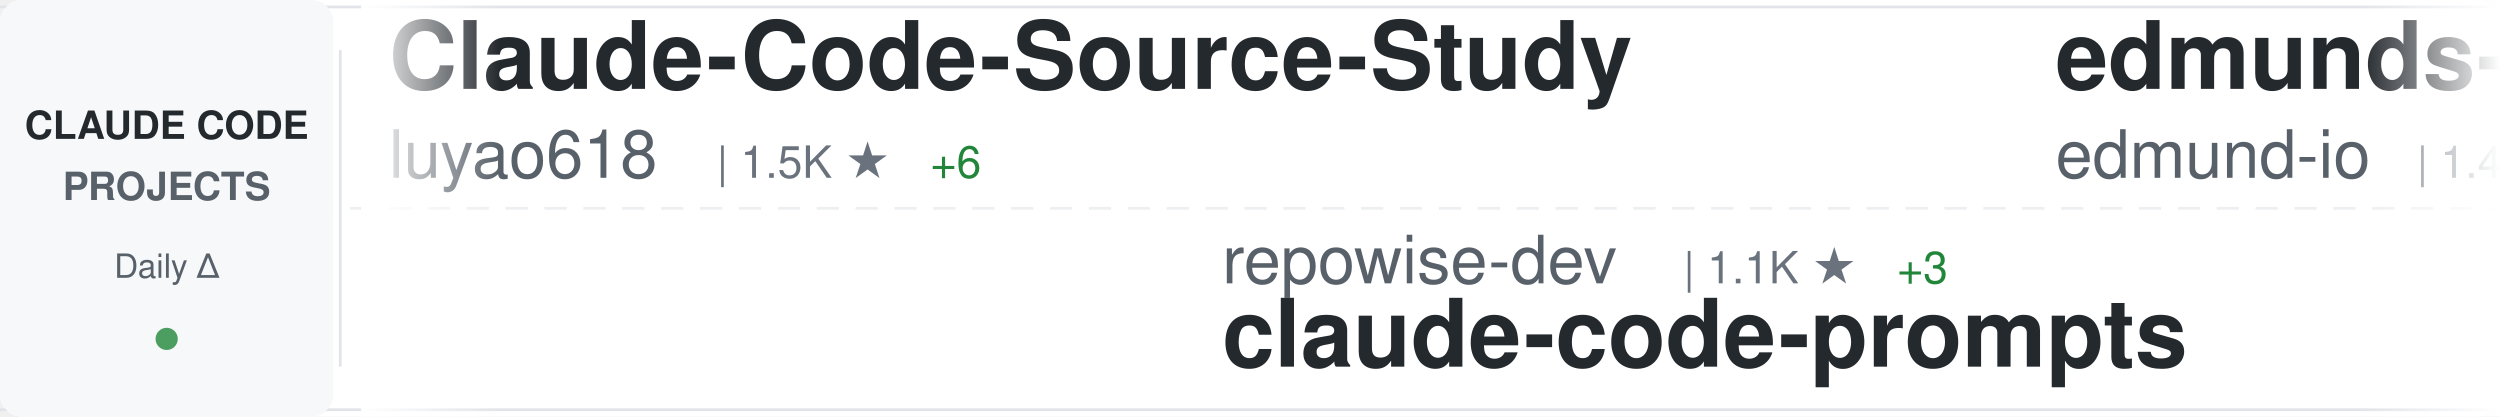
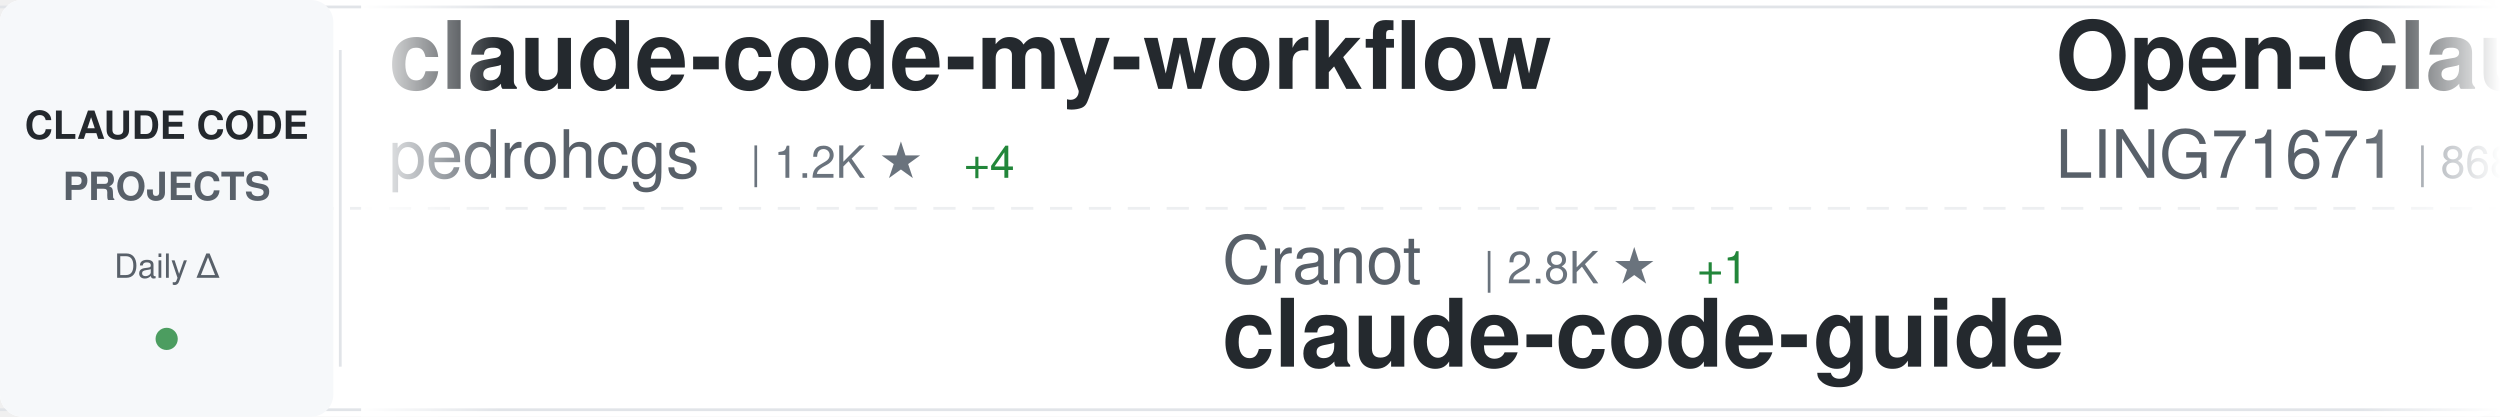
<svg xmlns="http://www.w3.org/2000/svg" width="900" height="150">
  <defs>
    <linearGradient id="awesomeLeftFade" x1="0%" y1="0%" x2="100%" y2="0%">
      <stop offset="0%" style="stop-color:#ffffff;stop-opacity:1" />
      <stop offset="100%" style="stop-color:#ffffff;stop-opacity:0" />
    </linearGradient>
    <linearGradient id="awesomeRightFade" x1="0%" y1="0%" x2="100%" y2="0%">
      <stop offset="0%" style="stop-color:#ffffff;stop-opacity:0" />
      <stop offset="100%" style="stop-color:#ffffff;stop-opacity:1" />
    </linearGradient>
  </defs>
  <rect width="900" height="150" fill="#ffffff" rx="8" />
  <rect x="0" y="2" width="900" height="1" fill="#e1e4e8" />
  <rect x="0" y="147" width="900" height="1" fill="#e1e4e8" />
  <line x1="0" y1="75" x2="900" y2="75" stroke="#e1e4e8" stroke-width="1" stroke-dasharray="8 6" opacity="0.6" />
  <rect x="0" y="0" width="120" height="150" fill="#f6f8fa" rx="8" />
  <text x="60" y="50" font-family="-apple-system, BlinkMacSystemFont, 'Segoe UI', Helvetica, Arial, sans-serif" font-size="14" font-weight="600" fill="#24292e" text-anchor="middle">CLAUDE CODE</text>
  <text x="60" y="72" font-family="-apple-system, BlinkMacSystemFont, 'Segoe UI', Helvetica, Arial, sans-serif" font-size="14" font-weight="600" fill="#586069" text-anchor="middle">PROJECTS</text>
  <text x="60" y="100" font-family="-apple-system, BlinkMacSystemFont, 'Segoe UI', Helvetica, Arial, sans-serif" font-size="12" font-weight="500" fill="#586069" text-anchor="middle">Daily Δ</text>
  <circle cx="60" cy="122" r="4" fill="#22863a" opacity="0.8" />
  <rect x="122" y="18" width="1" height="114" fill="#e1e4e8" />
  <clipPath id="awesomeTickerClip">
    <rect x="130" y="0" width="770" height="150" />
  </clipPath>
  <g clip-path="url(#awesomeTickerClip)">
    <g id="awesomeTickerItems">
      <animateTransform attributeName="transform" attributeType="XML" type="translate" from="0 0" to="-3000 0" dur="54s" repeatCount="indefinite" />
      <g transform="translate(0, 0)">
-         <text x="140" y="32" font-family="-apple-system, BlinkMacSystemFont, 'Segoe UI', Helvetica, Arial, sans-serif" font-size="34" font-weight="600" fill="#24292e">Claude-Code-Source-Study</text>
-         <text x="140" y="64" font-family="-apple-system, BlinkMacSystemFont, 'Segoe UI', Helvetica, Arial, sans-serif" font-size="24" font-weight="400" fill="#586069">luyao618</text>
-         <text x="258" y="64" font-family="-apple-system, BlinkMacSystemFont, 'Segoe UI', Helvetica, Arial, sans-serif" font-size="16" font-weight="500" fill="#6a737d">| 1.5K ★</text>
-         <text x="335" y="64" font-family="-apple-system, BlinkMacSystemFont, 'Segoe UI', Helvetica, Arial, sans-serif" font-size="16" font-weight="500" fill="#22863a"> +6</text>
+         <text x="140" y="32" font-family="-apple-system, BlinkMacSystemFont, 'Segoe UI', Helvetica, Arial, sans-serif" font-size="34" font-weight="600" fill="#24292e">claude-code-my-workflow</text>
+         <text x="140" y="64" font-family="-apple-system, BlinkMacSystemFont, 'Segoe UI', Helvetica, Arial, sans-serif" font-size="24" font-weight="400" fill="#586069">pedrohcgs</text>
+         <text x="270" y="64" font-family="-apple-system, BlinkMacSystemFont, 'Segoe UI', Helvetica, Arial, sans-serif" font-size="16" font-weight="500" fill="#6a737d">| 1.2K ★</text>
+         <text x="347" y="64" font-family="-apple-system, BlinkMacSystemFont, 'Segoe UI', Helvetica, Arial, sans-serif" font-size="16" font-weight="500" fill="#22863a"> +4</text>
      </g>
      <g transform="translate(300, 0)">
+         <text x="140" y="102" font-family="-apple-system, BlinkMacSystemFont, 'Segoe UI', Helvetica, Arial, sans-serif" font-size="24" font-weight="400" fill="#586069">Cranot</text>
+         <text x="234" y="102" font-family="-apple-system, BlinkMacSystemFont, 'Segoe UI', Helvetica, Arial, sans-serif" font-size="16" font-weight="500" fill="#6a737d">| 2.8K ★</text>
+         <text x="311" y="102" font-family="-apple-system, BlinkMacSystemFont, 'Segoe UI', Helvetica, Arial, sans-serif" font-size="16" font-weight="500" fill="#22863a"> +1</text>
+         <text x="140" y="132" font-family="-apple-system, BlinkMacSystemFont, 'Segoe UI', Helvetica, Arial, sans-serif" font-size="34" font-weight="600" fill="#24292e">claude-code-guide</text>
+       </g>
+       <g transform="translate(600, 0)">
+         <text x="140" y="32" font-family="-apple-system, BlinkMacSystemFont, 'Segoe UI', Helvetica, Arial, sans-serif" font-size="34" font-weight="600" fill="#24292e">Open-ClaudeCode</text>
+         <text x="140" y="64" font-family="-apple-system, BlinkMacSystemFont, 'Segoe UI', Helvetica, Arial, sans-serif" font-size="24" font-weight="400" fill="#586069">LING71671</text>
+         <text x="270" y="64" font-family="-apple-system, BlinkMacSystemFont, 'Segoe UI', Helvetica, Arial, sans-serif" font-size="16" font-weight="500" fill="#6a737d">| 868 ★</text>
+         <text x="338" y="64" font-family="-apple-system, BlinkMacSystemFont, 'Segoe UI', Helvetica, Arial, sans-serif" font-size="16" font-weight="500" fill="#22863a"> +1</text>
+       </g>
+       <g transform="translate(900, 0)">
+         <text x="140" y="102" font-family="-apple-system, BlinkMacSystemFont, 'Segoe UI', Helvetica, Arial, sans-serif" font-size="24" font-weight="400" fill="#586069">Yeachan-Heo</text>
+         <text x="294" y="102" font-family="-apple-system, BlinkMacSystemFont, 'Segoe UI', Helvetica, Arial, sans-serif" font-size="16" font-weight="500" fill="#6a737d">| 35.2K ★</text>
+         <text x="380" y="102" font-family="-apple-system, BlinkMacSystemFont, 'Segoe UI', Helvetica, Arial, sans-serif" font-size="16" font-weight="500" fill="#22863a"> +125</text>
+         <text x="140" y="132" font-family="-apple-system, BlinkMacSystemFont, 'Segoe UI', Helvetica, Arial, sans-serif" font-size="34" font-weight="600" fill="#24292e">oh-my-claudecode</text>
+       </g>
+       <g transform="translate(1200, 0)">
+         <text x="140" y="32" font-family="-apple-system, BlinkMacSystemFont, 'Segoe UI', Helvetica, Arial, sans-serif" font-size="34" font-weight="600" fill="#24292e">claude-code</text>
+         <text x="140" y="64" font-family="-apple-system, BlinkMacSystemFont, 'Segoe UI', Helvetica, Arial, sans-serif" font-size="24" font-weight="400" fill="#586069">freestylefly</text>
+         <text x="306" y="64" font-family="-apple-system, BlinkMacSystemFont, 'Segoe UI', Helvetica, Arial, sans-serif" font-size="16" font-weight="500" fill="#6a737d">| 125 ★</text>
+       </g>
+       <g transform="translate(1500, 0)">
+         <text x="140" y="102" font-family="-apple-system, BlinkMacSystemFont, 'Segoe UI', Helvetica, Arial, sans-serif" font-size="24" font-weight="400" fill="#586069">RishabhK103</text>
+         <text x="294" y="102" font-family="-apple-system, BlinkMacSystemFont, 'Segoe UI', Helvetica, Arial, sans-serif" font-size="16" font-weight="500" fill="#6a737d">| 85 ★</text>
+         <text x="140" y="132" font-family="-apple-system, BlinkMacSystemFont, 'Segoe UI', Helvetica, Arial, sans-serif" font-size="34" font-weight="600" fill="#24292e">claude-code</text>
+       </g>
+       <g transform="translate(1800, 0)">
+         <text x="140" y="32" font-family="-apple-system, BlinkMacSystemFont, 'Segoe UI', Helvetica, Arial, sans-serif" font-size="34" font-weight="600" fill="#24292e">claude-code-source</text>
+         <text x="140" y="64" font-family="-apple-system, BlinkMacSystemFont, 'Segoe UI', Helvetica, Arial, sans-serif" font-size="24" font-weight="400" fill="#586069">AprilNEA</text>
+         <text x="258" y="64" font-family="-apple-system, BlinkMacSystemFont, 'Segoe UI', Helvetica, Arial, sans-serif" font-size="16" font-weight="500" fill="#6a737d">| 384 ★</text>
+       </g>
+       <g transform="translate(2100, 0)">
+         <text x="140" y="102" font-family="-apple-system, BlinkMacSystemFont, 'Segoe UI', Helvetica, Arial, sans-serif" font-size="24" font-weight="400" fill="#586069">ding113</text>
+         <text x="246" y="102" font-family="-apple-system, BlinkMacSystemFont, 'Segoe UI', Helvetica, Arial, sans-serif" font-size="16" font-weight="500" fill="#6a737d">| 2.9K ★</text>
+         <text x="323" y="102" font-family="-apple-system, BlinkMacSystemFont, 'Segoe UI', Helvetica, Arial, sans-serif" font-size="16" font-weight="500" fill="#22863a"> +6</text>
+         <text x="140" y="132" font-family="-apple-system, BlinkMacSystemFont, 'Segoe UI', Helvetica, Arial, sans-serif" font-size="34" font-weight="600" fill="#24292e">claude-code-hub</text>
+       </g>
+       <g transform="translate(2400, 0)">
+         <text x="140" y="32" font-family="-apple-system, BlinkMacSystemFont, 'Segoe UI', Helvetica, Arial, sans-serif" font-size="34" font-weight="600" fill="#24292e">claude_code_src</text>
+         <text x="140" y="64" font-family="-apple-system, BlinkMacSystemFont, 'Segoe UI', Helvetica, Arial, sans-serif" font-size="24" font-weight="400" fill="#586069">ponponon</text>
+         <text x="258" y="64" font-family="-apple-system, BlinkMacSystemFont, 'Segoe UI', Helvetica, Arial, sans-serif" font-size="16" font-weight="500" fill="#6a737d">| 2.3K ★</text>
+       </g>
+       <g transform="translate(2700, 0)">
        <text x="140" y="102" font-family="-apple-system, BlinkMacSystemFont, 'Segoe UI', Helvetica, Arial, sans-serif" font-size="24" font-weight="400" fill="#586069">repowise-dev</text>
        <text x="306" y="102" font-family="-apple-system, BlinkMacSystemFont, 'Segoe UI', Helvetica, Arial, sans-serif" font-size="16" font-weight="500" fill="#6a737d">| 1.1K ★</text>
-         <text x="383" y="102" font-family="-apple-system, BlinkMacSystemFont, 'Segoe UI', Helvetica, Arial, sans-serif" font-size="16" font-weight="500" fill="#22863a"> +3</text>
+         <text x="383" y="102" font-family="-apple-system, BlinkMacSystemFont, 'Segoe UI', Helvetica, Arial, sans-serif" font-size="16" font-weight="500" fill="#22863a"> +2</text>
        <text x="140" y="132" font-family="-apple-system, BlinkMacSystemFont, 'Segoe UI', Helvetica, Arial, sans-serif" font-size="34" font-weight="600" fill="#24292e">claude-code-prompts</text>
      </g>
-       <g transform="translate(600, 0)">
-         <text x="140" y="32" font-family="-apple-system, BlinkMacSystemFont, 'Segoe UI', Helvetica, Arial, sans-serif" font-size="34" font-weight="600" fill="#24292e">edmunds-claude-code</text>
-         <text x="140" y="64" font-family="-apple-system, BlinkMacSystemFont, 'Segoe UI', Helvetica, Arial, sans-serif" font-size="24" font-weight="400" fill="#586069">edmund-io</text>
-         <text x="270" y="64" font-family="-apple-system, BlinkMacSystemFont, 'Segoe UI', Helvetica, Arial, sans-serif" font-size="16" font-weight="500" fill="#6a737d">| 1.4K ★</text>
-         <text x="347" y="64" font-family="-apple-system, BlinkMacSystemFont, 'Segoe UI', Helvetica, Arial, sans-serif" font-size="16" font-weight="500" fill="#22863a"> +1</text>
-       </g>
-       <g transform="translate(900, 0)">
-         <text x="140" y="102" font-family="-apple-system, BlinkMacSystemFont, 'Segoe UI', Helvetica, Arial, sans-serif" font-size="24" font-weight="400" fill="#586069">fuergaosi233</text>
-         <text x="306" y="102" font-family="-apple-system, BlinkMacSystemFont, 'Segoe UI', Helvetica, Arial, sans-serif" font-size="16" font-weight="500" fill="#6a737d">| 2.6K ★</text>
-         <text x="383" y="102" font-family="-apple-system, BlinkMacSystemFont, 'Segoe UI', Helvetica, Arial, sans-serif" font-size="16" font-weight="500" fill="#22863a"> +3</text>
-         <text x="140" y="132" font-family="-apple-system, BlinkMacSystemFont, 'Segoe UI', Helvetica, Arial, sans-serif" font-size="34" font-weight="600" fill="#24292e">claude-code-proxy</text>
-       </g>
-       <g transform="translate(1200, 0)">
-         <text x="140" y="32" font-family="-apple-system, BlinkMacSystemFont, 'Segoe UI', Helvetica, Arial, sans-serif" font-size="34" font-weight="600" fill="#24292e">claude-code-system-promp...</text>
-         <text x="140" y="64" font-family="-apple-system, BlinkMacSystemFont, 'Segoe UI', Helvetica, Arial, sans-serif" font-size="24" font-weight="400" fill="#586069">Piebald-AI</text>
-         <text x="282" y="64" font-family="-apple-system, BlinkMacSystemFont, 'Segoe UI', Helvetica, Arial, sans-serif" font-size="16" font-weight="500" fill="#6a737d">| 10.6K ★</text>
-         <text x="368" y="64" font-family="-apple-system, BlinkMacSystemFont, 'Segoe UI', Helvetica, Arial, sans-serif" font-size="16" font-weight="500" fill="#22863a"> +29</text>
-       </g>
-       <g transform="translate(1500, 0)">
-         <text x="140" y="102" font-family="-apple-system, BlinkMacSystemFont, 'Segoe UI', Helvetica, Arial, sans-serif" font-size="24" font-weight="400" fill="#586069">nanocoai</text>
-         <text x="258" y="102" font-family="-apple-system, BlinkMacSystemFont, 'Segoe UI', Helvetica, Arial, sans-serif" font-size="16" font-weight="500" fill="#6a737d">| 29.5K ★</text>
-         <text x="344" y="102" font-family="-apple-system, BlinkMacSystemFont, 'Segoe UI', Helvetica, Arial, sans-serif" font-size="16" font-weight="500" fill="#22863a"> +33</text>
-         <text x="140" y="132" font-family="-apple-system, BlinkMacSystemFont, 'Segoe UI', Helvetica, Arial, sans-serif" font-size="34" font-weight="600" fill="#24292e">nanoclaw</text>
-       </g>
-       <g transform="translate(1800, 0)">
-         <text x="140" y="32" font-family="-apple-system, BlinkMacSystemFont, 'Segoe UI', Helvetica, Arial, sans-serif" font-size="34" font-weight="600" fill="#24292e">claude-code-proxy</text>
-         <text x="140" y="64" font-family="-apple-system, BlinkMacSystemFont, 'Segoe UI', Helvetica, Arial, sans-serif" font-size="24" font-weight="400" fill="#586069">1rgs</text>
-         <text x="210" y="64" font-family="-apple-system, BlinkMacSystemFont, 'Segoe UI', Helvetica, Arial, sans-serif" font-size="16" font-weight="500" fill="#6a737d">| 3.6K ★</text>
-         <text x="287" y="64" font-family="-apple-system, BlinkMacSystemFont, 'Segoe UI', Helvetica, Arial, sans-serif" font-size="16" font-weight="500" fill="#22863a"> +2</text>
-       </g>
-       <g transform="translate(2100, 0)">
-         <text x="140" y="102" font-family="-apple-system, BlinkMacSystemFont, 'Segoe UI', Helvetica, Arial, sans-serif" font-size="24" font-weight="400" fill="#586069">multica-ai</text>
-         <text x="282" y="102" font-family="-apple-system, BlinkMacSystemFont, 'Segoe UI', Helvetica, Arial, sans-serif" font-size="16" font-weight="500" fill="#6a737d">| 160.3K ★</text>
-         <text x="377" y="102" font-family="-apple-system, BlinkMacSystemFont, 'Segoe UI', Helvetica, Arial, sans-serif" font-size="16" font-weight="500" fill="#22863a"> +1.6K</text>
-         <text x="140" y="132" font-family="-apple-system, BlinkMacSystemFont, 'Segoe UI', Helvetica, Arial, sans-serif" font-size="34" font-weight="600" fill="#24292e">andrej-karpathy-skills</text>
-       </g>
-       <g transform="translate(2400, 0)">
-         <text x="140" y="32" font-family="-apple-system, BlinkMacSystemFont, 'Segoe UI', Helvetica, Arial, sans-serif" font-size="34" font-weight="600" fill="#24292e">claude-code-showcase</text>
-         <text x="140" y="64" font-family="-apple-system, BlinkMacSystemFont, 'Segoe UI', Helvetica, Arial, sans-serif" font-size="24" font-weight="400" fill="#586069">ChrisWiles</text>
-         <text x="282" y="64" font-family="-apple-system, BlinkMacSystemFont, 'Segoe UI', Helvetica, Arial, sans-serif" font-size="16" font-weight="500" fill="#6a737d">| 5.9K ★</text>
-         <text x="359" y="64" font-family="-apple-system, BlinkMacSystemFont, 'Segoe UI', Helvetica, Arial, sans-serif" font-size="16" font-weight="500" fill="#22863a"> +6</text>
-       </g>
-       <g transform="translate(2700, 0)">
-         <text x="140" y="102" font-family="-apple-system, BlinkMacSystemFont, 'Segoe UI', Helvetica, Arial, sans-serif" font-size="24" font-weight="400" fill="#586069">affaan-m</text>
-         <text x="258" y="102" font-family="-apple-system, BlinkMacSystemFont, 'Segoe UI', Helvetica, Arial, sans-serif" font-size="16" font-weight="500" fill="#6a737d">| 197.1K ★</text>
-         <text x="353" y="102" font-family="-apple-system, BlinkMacSystemFont, 'Segoe UI', Helvetica, Arial, sans-serif" font-size="16" font-weight="500" fill="#22863a"> +1.3K</text>
-         <text x="140" y="132" font-family="-apple-system, BlinkMacSystemFont, 'Segoe UI', Helvetica, Arial, sans-serif" font-size="34" font-weight="600" fill="#24292e">ECC</text>
-       </g>
      <g transform="translate(3000, 0)">
-         <text x="140" y="32" font-family="-apple-system, BlinkMacSystemFont, 'Segoe UI', Helvetica, Arial, sans-serif" font-size="34" font-weight="600" fill="#24292e">Claude-Code-Source-Study</text>
-         <text x="140" y="64" font-family="-apple-system, BlinkMacSystemFont, 'Segoe UI', Helvetica, Arial, sans-serif" font-size="24" font-weight="400" fill="#586069">luyao618</text>
-         <text x="258" y="64" font-family="-apple-system, BlinkMacSystemFont, 'Segoe UI', Helvetica, Arial, sans-serif" font-size="16" font-weight="500" fill="#6a737d">| 1.5K ★</text>
-         <text x="335" y="64" font-family="-apple-system, BlinkMacSystemFont, 'Segoe UI', Helvetica, Arial, sans-serif" font-size="16" font-weight="500" fill="#22863a"> +6</text>
+         <text x="140" y="32" font-family="-apple-system, BlinkMacSystemFont, 'Segoe UI', Helvetica, Arial, sans-serif" font-size="34" font-weight="600" fill="#24292e">claude-code-my-workflow</text>
+         <text x="140" y="64" font-family="-apple-system, BlinkMacSystemFont, 'Segoe UI', Helvetica, Arial, sans-serif" font-size="24" font-weight="400" fill="#586069">pedrohcgs</text>
+         <text x="270" y="64" font-family="-apple-system, BlinkMacSystemFont, 'Segoe UI', Helvetica, Arial, sans-serif" font-size="16" font-weight="500" fill="#6a737d">| 1.2K ★</text>
+         <text x="347" y="64" font-family="-apple-system, BlinkMacSystemFont, 'Segoe UI', Helvetica, Arial, sans-serif" font-size="16" font-weight="500" fill="#22863a"> +4</text>
      </g>
      <g transform="translate(3300, 0)">
-         <text x="140" y="102" font-family="-apple-system, BlinkMacSystemFont, 'Segoe UI', Helvetica, Arial, sans-serif" font-size="24" font-weight="400" fill="#586069">repowise-dev</text>
-         <text x="306" y="102" font-family="-apple-system, BlinkMacSystemFont, 'Segoe UI', Helvetica, Arial, sans-serif" font-size="16" font-weight="500" fill="#6a737d">| 1.1K ★</text>
-         <text x="383" y="102" font-family="-apple-system, BlinkMacSystemFont, 'Segoe UI', Helvetica, Arial, sans-serif" font-size="16" font-weight="500" fill="#22863a"> +3</text>
-         <text x="140" y="132" font-family="-apple-system, BlinkMacSystemFont, 'Segoe UI', Helvetica, Arial, sans-serif" font-size="34" font-weight="600" fill="#24292e">claude-code-prompts</text>
+         <text x="140" y="102" font-family="-apple-system, BlinkMacSystemFont, 'Segoe UI', Helvetica, Arial, sans-serif" font-size="24" font-weight="400" fill="#586069">Cranot</text>
+         <text x="234" y="102" font-family="-apple-system, BlinkMacSystemFont, 'Segoe UI', Helvetica, Arial, sans-serif" font-size="16" font-weight="500" fill="#6a737d">| 2.8K ★</text>
+         <text x="311" y="102" font-family="-apple-system, BlinkMacSystemFont, 'Segoe UI', Helvetica, Arial, sans-serif" font-size="16" font-weight="500" fill="#22863a"> +1</text>
+         <text x="140" y="132" font-family="-apple-system, BlinkMacSystemFont, 'Segoe UI', Helvetica, Arial, sans-serif" font-size="34" font-weight="600" fill="#24292e">claude-code-guide</text>
      </g>
      <g transform="translate(3600, 0)">
-         <text x="140" y="32" font-family="-apple-system, BlinkMacSystemFont, 'Segoe UI', Helvetica, Arial, sans-serif" font-size="34" font-weight="600" fill="#24292e">edmunds-claude-code</text>
-         <text x="140" y="64" font-family="-apple-system, BlinkMacSystemFont, 'Segoe UI', Helvetica, Arial, sans-serif" font-size="24" font-weight="400" fill="#586069">edmund-io</text>
-         <text x="270" y="64" font-family="-apple-system, BlinkMacSystemFont, 'Segoe UI', Helvetica, Arial, sans-serif" font-size="16" font-weight="500" fill="#6a737d">| 1.4K ★</text>
-         <text x="347" y="64" font-family="-apple-system, BlinkMacSystemFont, 'Segoe UI', Helvetica, Arial, sans-serif" font-size="16" font-weight="500" fill="#22863a"> +1</text>
+         <text x="140" y="32" font-family="-apple-system, BlinkMacSystemFont, 'Segoe UI', Helvetica, Arial, sans-serif" font-size="34" font-weight="600" fill="#24292e">Open-ClaudeCode</text>
+         <text x="140" y="64" font-family="-apple-system, BlinkMacSystemFont, 'Segoe UI', Helvetica, Arial, sans-serif" font-size="24" font-weight="400" fill="#586069">LING71671</text>
+         <text x="270" y="64" font-family="-apple-system, BlinkMacSystemFont, 'Segoe UI', Helvetica, Arial, sans-serif" font-size="16" font-weight="500" fill="#6a737d">| 868 ★</text>
+         <text x="338" y="64" font-family="-apple-system, BlinkMacSystemFont, 'Segoe UI', Helvetica, Arial, sans-serif" font-size="16" font-weight="500" fill="#22863a"> +1</text>
      </g>
      <g transform="translate(3900, 0)">
-         <text x="140" y="102" font-family="-apple-system, BlinkMacSystemFont, 'Segoe UI', Helvetica, Arial, sans-serif" font-size="24" font-weight="400" fill="#586069">fuergaosi233</text>
-         <text x="306" y="102" font-family="-apple-system, BlinkMacSystemFont, 'Segoe UI', Helvetica, Arial, sans-serif" font-size="16" font-weight="500" fill="#6a737d">| 2.6K ★</text>
-         <text x="383" y="102" font-family="-apple-system, BlinkMacSystemFont, 'Segoe UI', Helvetica, Arial, sans-serif" font-size="16" font-weight="500" fill="#22863a"> +3</text>
-         <text x="140" y="132" font-family="-apple-system, BlinkMacSystemFont, 'Segoe UI', Helvetica, Arial, sans-serif" font-size="34" font-weight="600" fill="#24292e">claude-code-proxy</text>
+         <text x="140" y="102" font-family="-apple-system, BlinkMacSystemFont, 'Segoe UI', Helvetica, Arial, sans-serif" font-size="24" font-weight="400" fill="#586069">Yeachan-Heo</text>
+         <text x="294" y="102" font-family="-apple-system, BlinkMacSystemFont, 'Segoe UI', Helvetica, Arial, sans-serif" font-size="16" font-weight="500" fill="#6a737d">| 35.2K ★</text>
+         <text x="380" y="102" font-family="-apple-system, BlinkMacSystemFont, 'Segoe UI', Helvetica, Arial, sans-serif" font-size="16" font-weight="500" fill="#22863a"> +125</text>
+         <text x="140" y="132" font-family="-apple-system, BlinkMacSystemFont, 'Segoe UI', Helvetica, Arial, sans-serif" font-size="34" font-weight="600" fill="#24292e">oh-my-claudecode</text>
      </g>
    </g>
  </g>
  <rect x="130" y="0" width="50" height="150" fill="url(#awesomeLeftFade)" />
  <rect x="850" y="0" width="50" height="150" fill="url(#awesomeRightFade)" />
</svg>
